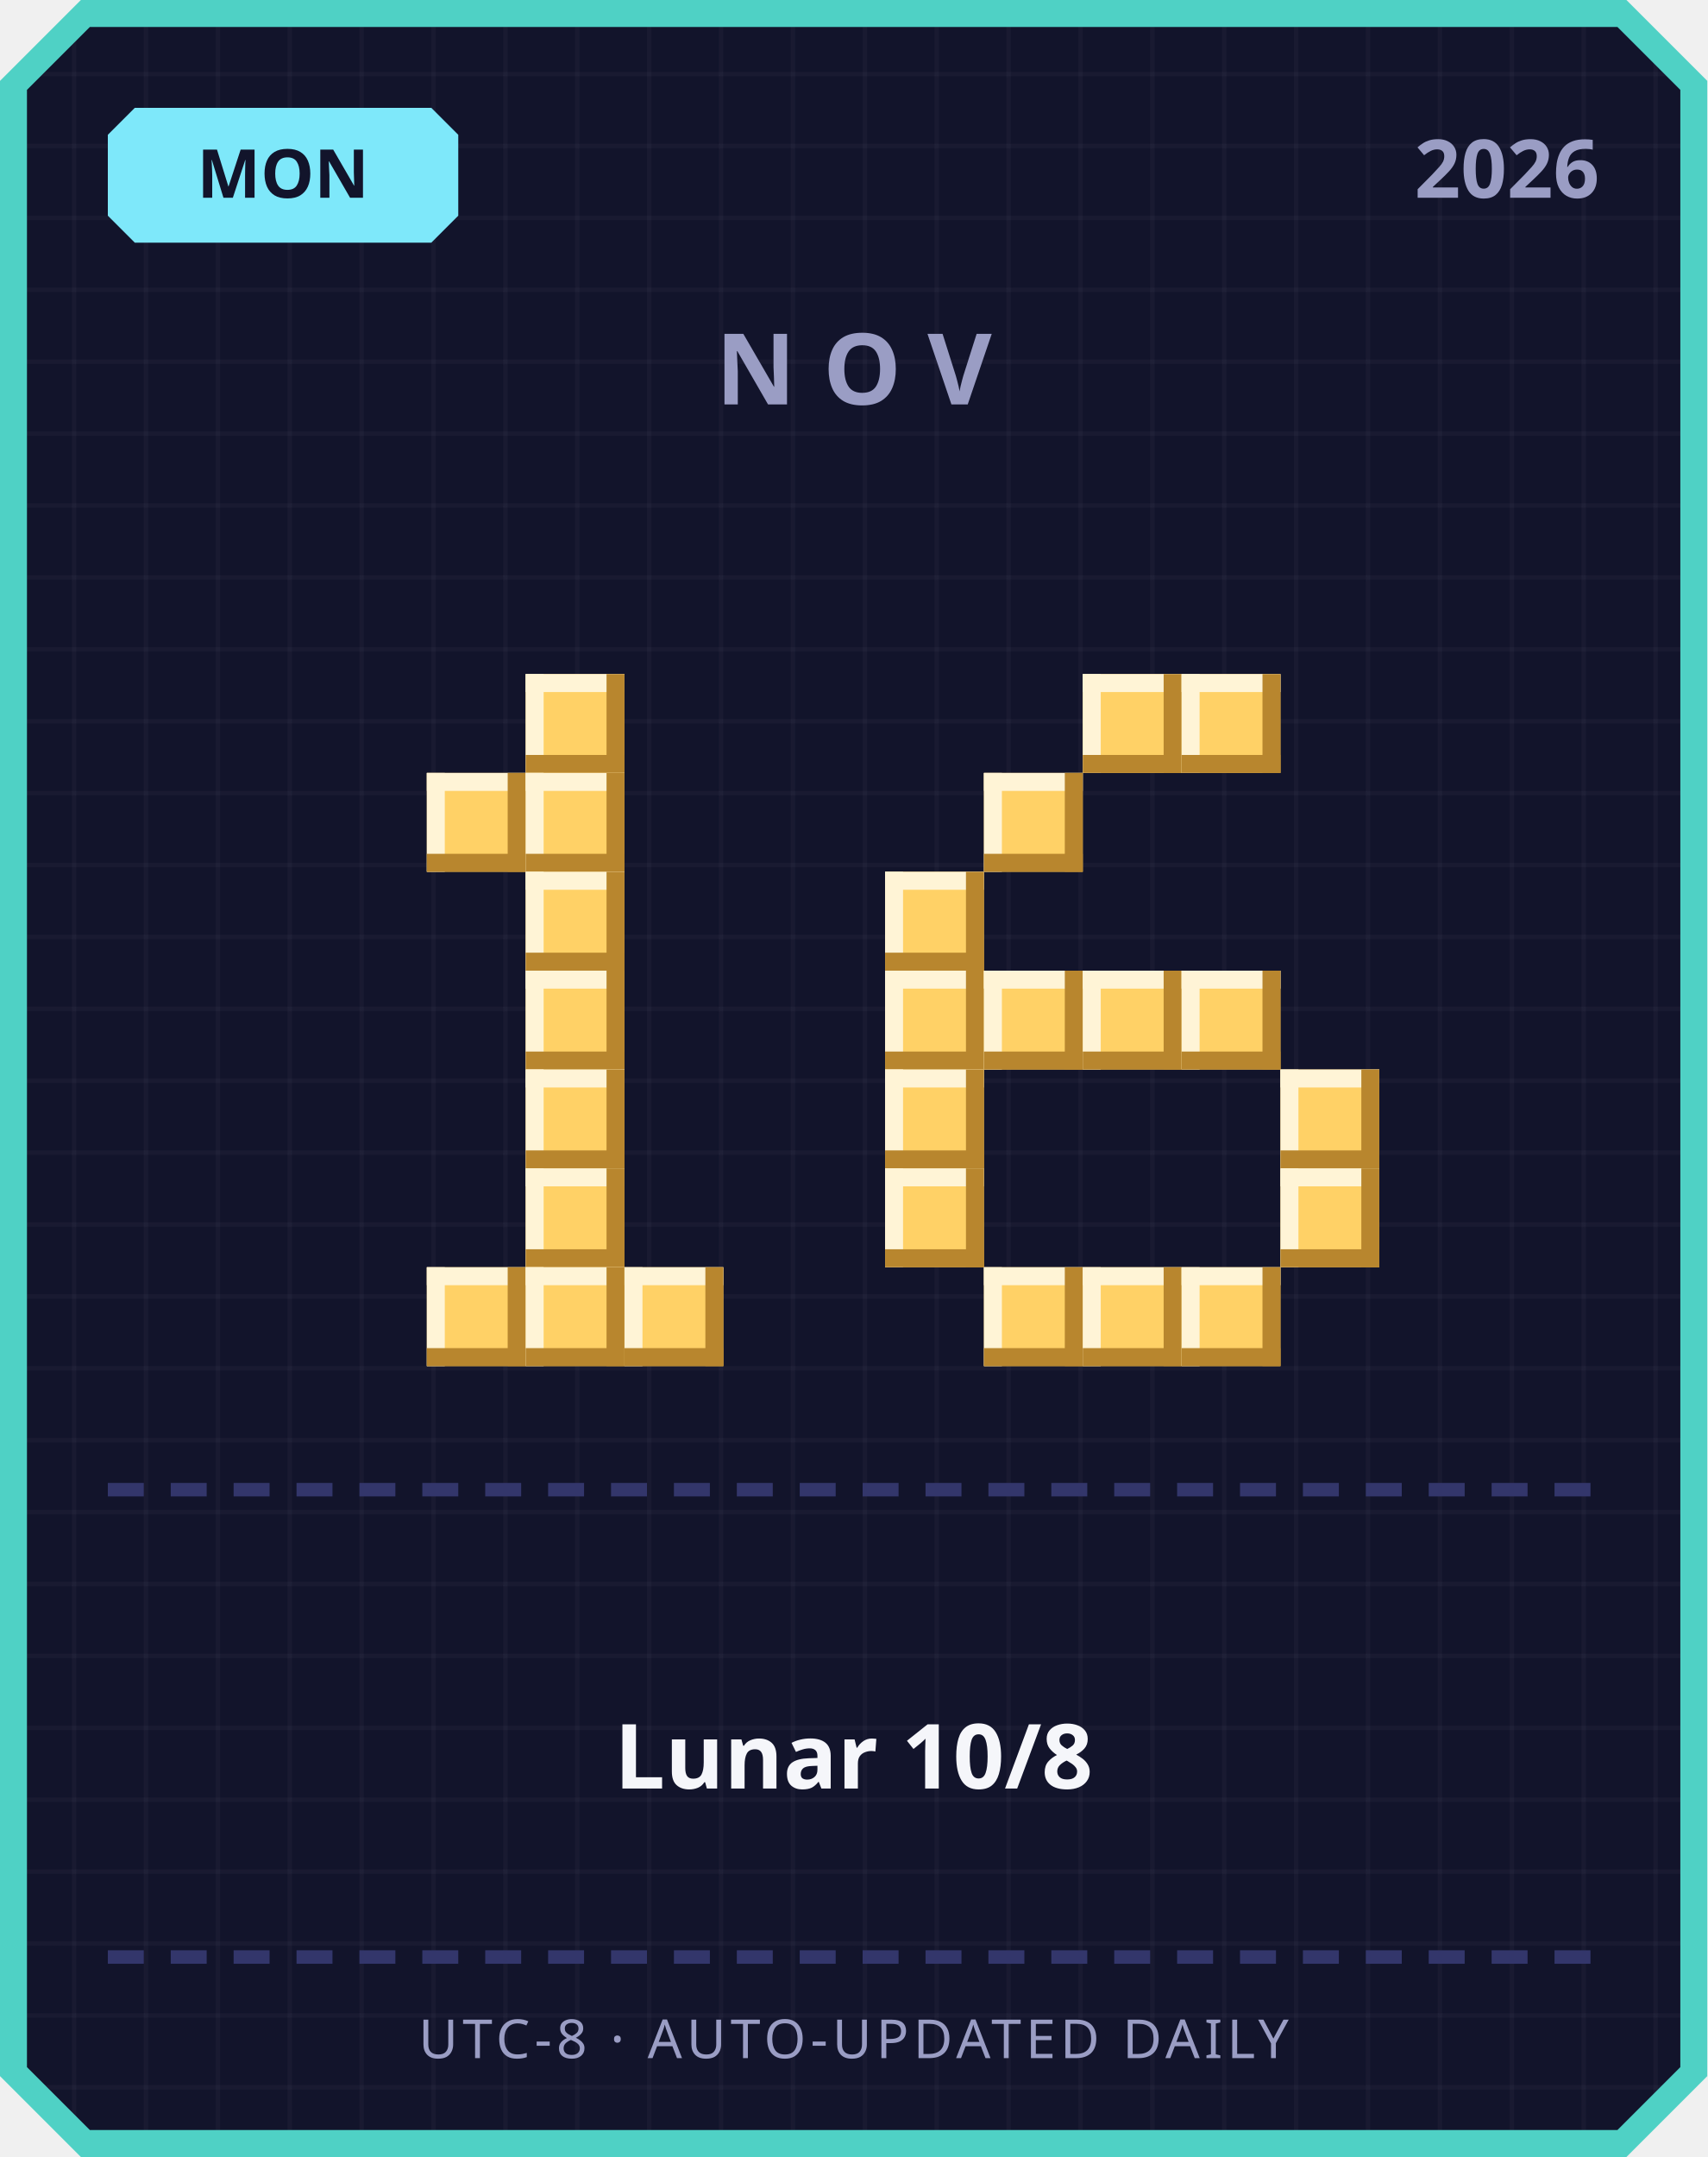
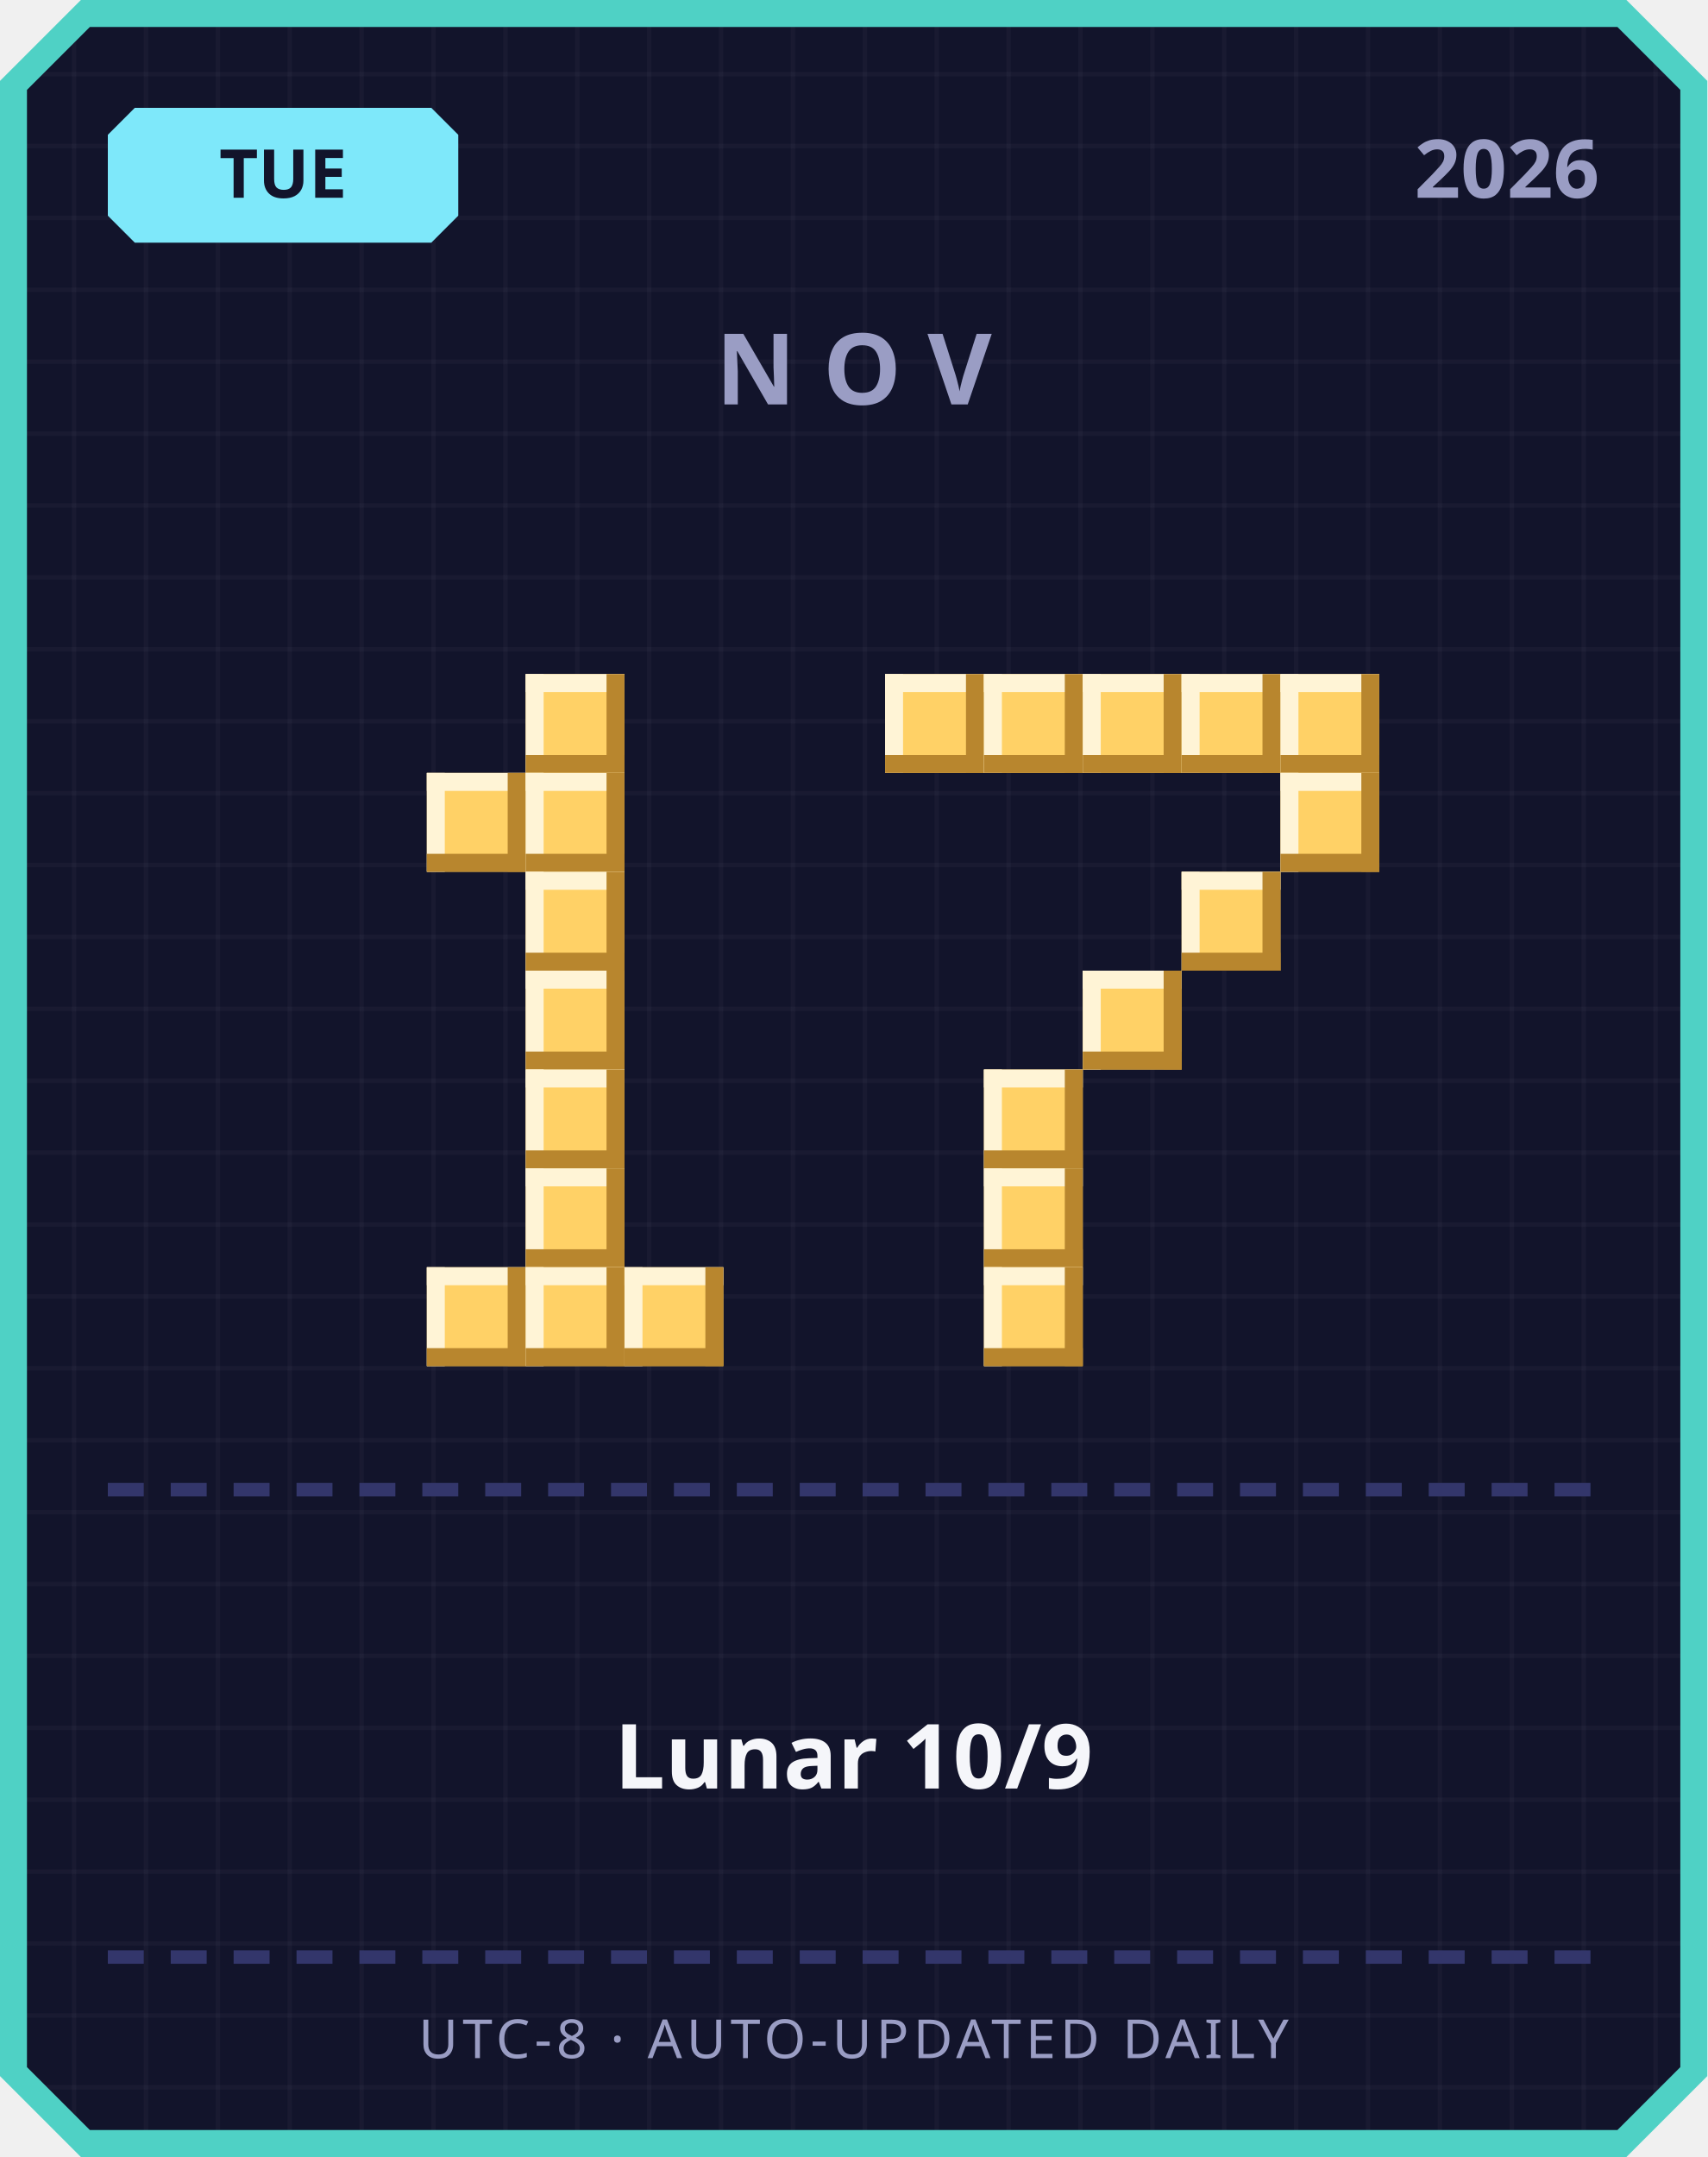
<svg xmlns="http://www.w3.org/2000/svg" width="380" height="480" viewBox="0 0 380 480">
  <defs>
    <pattern id="grid" width="16" height="16" patternUnits="userSpaceOnUse">
      <rect width="16" height="16" fill="#12142b" />
      <rect width="1" height="16" fill="#ffffff" opacity="0.03" />
      <rect width="16" height="1" fill="#ffffff" opacity="0.03" />
    </pattern>
  </defs>
  <path d="M 18,0 L 362,0 L 380,18 L 380,462 L 362,480 L 18,480 L 0,462 L 0,18 Z" fill="#4fd1c5" />
  <path d="M 20,6 L 360,6 L 374,20 L 374,460 L 360,474 L 20,474 L 6,460 L 6,20 Z" fill="url(#grid)" />
  <path d="M 30,24 L 96,24 L 102,30 L 102,48 L 96,54 L 30,54 L 24,48 L 24,30 Z" fill="#7ee8fa" />
-   <text x="63" y="44" text-anchor="middle" font-family="'Segoe UI', sans-serif" font-size="15" font-weight="700" fill="#12142b">MON</text>
+   <text x="63" y="44" text-anchor="middle" font-family="'Segoe UI', sans-serif" font-size="15" font-weight="700" fill="#12142b">TUE</text>
  <text x="356" y="44" text-anchor="end" font-family="'Segoe UI', sans-serif" font-size="18" font-weight="700" fill="#9a9dc4">2026</text>
  <text x="190" y="90" text-anchor="middle" font-family="'Segoe UI', sans-serif" font-size="22" font-weight="700" letter-spacing="6" fill="#9a9dc4">NOV</text>
  <rect x="117" y="150" width="22" height="22" fill="#ffd166" />
  <rect x="117" y="150" width="22" height="4" fill="#fff4d6" />
  <rect x="117" y="150" width="4" height="22" fill="#fff4d6" />
  <rect x="117" y="168" width="22" height="4" fill="#b8862e" />
  <rect x="135" y="150" width="4" height="22" fill="#b8862e" />
  <rect x="95" y="172" width="22" height="22" fill="#ffd166" />
  <rect x="95" y="172" width="22" height="4" fill="#fff4d6" />
  <rect x="95" y="172" width="4" height="22" fill="#fff4d6" />
  <rect x="95" y="190" width="22" height="4" fill="#b8862e" />
  <rect x="113" y="172" width="4" height="22" fill="#b8862e" />
  <rect x="117" y="172" width="22" height="22" fill="#ffd166" />
  <rect x="117" y="172" width="22" height="4" fill="#fff4d6" />
  <rect x="117" y="172" width="4" height="22" fill="#fff4d6" />
  <rect x="117" y="190" width="22" height="4" fill="#b8862e" />
  <rect x="135" y="172" width="4" height="22" fill="#b8862e" />
  <rect x="117" y="194" width="22" height="22" fill="#ffd166" />
  <rect x="117" y="194" width="22" height="4" fill="#fff4d6" />
  <rect x="117" y="194" width="4" height="22" fill="#fff4d6" />
  <rect x="117" y="212" width="22" height="4" fill="#b8862e" />
  <rect x="135" y="194" width="4" height="22" fill="#b8862e" />
  <rect x="117" y="216" width="22" height="22" fill="#ffd166" />
  <rect x="117" y="216" width="22" height="4" fill="#fff4d6" />
  <rect x="117" y="216" width="4" height="22" fill="#fff4d6" />
  <rect x="117" y="234" width="22" height="4" fill="#b8862e" />
  <rect x="135" y="216" width="4" height="22" fill="#b8862e" />
  <rect x="117" y="238" width="22" height="22" fill="#ffd166" />
  <rect x="117" y="238" width="22" height="4" fill="#fff4d6" />
  <rect x="117" y="238" width="4" height="22" fill="#fff4d6" />
  <rect x="117" y="256" width="22" height="4" fill="#b8862e" />
  <rect x="135" y="238" width="4" height="22" fill="#b8862e" />
  <rect x="117" y="260" width="22" height="22" fill="#ffd166" />
  <rect x="117" y="260" width="22" height="4" fill="#fff4d6" />
  <rect x="117" y="260" width="4" height="22" fill="#fff4d6" />
  <rect x="117" y="278" width="22" height="4" fill="#b8862e" />
  <rect x="135" y="260" width="4" height="22" fill="#b8862e" />
  <rect x="95" y="282" width="22" height="22" fill="#ffd166" />
  <rect x="95" y="282" width="22" height="4" fill="#fff4d6" />
  <rect x="95" y="282" width="4" height="22" fill="#fff4d6" />
  <rect x="95" y="300" width="22" height="4" fill="#b8862e" />
  <rect x="113" y="282" width="4" height="22" fill="#b8862e" />
  <rect x="117" y="282" width="22" height="22" fill="#ffd166" />
  <rect x="117" y="282" width="22" height="4" fill="#fff4d6" />
  <rect x="117" y="282" width="4" height="22" fill="#fff4d6" />
  <rect x="117" y="300" width="22" height="4" fill="#b8862e" />
  <rect x="135" y="282" width="4" height="22" fill="#b8862e" />
  <rect x="139" y="282" width="22" height="22" fill="#ffd166" />
  <rect x="139" y="282" width="22" height="4" fill="#fff4d6" />
  <rect x="139" y="282" width="4" height="22" fill="#fff4d6" />
  <rect x="139" y="300" width="22" height="4" fill="#b8862e" />
  <rect x="157" y="282" width="4" height="22" fill="#b8862e" />
+   <rect x="197" y="150" width="22" height="22" fill="#ffd166" />
+   <rect x="197" y="150" width="22" height="4" fill="#fff4d6" />
+   <rect x="197" y="150" width="4" height="22" fill="#fff4d6" />
+   <rect x="197" y="168" width="22" height="4" fill="#b8862e" />
+   <rect x="215" y="150" width="4" height="22" fill="#b8862e" />
+   <rect x="219" y="150" width="22" height="22" fill="#ffd166" />
+   <rect x="219" y="150" width="22" height="4" fill="#fff4d6" />
+   <rect x="219" y="150" width="4" height="22" fill="#fff4d6" />
+   <rect x="219" y="168" width="22" height="4" fill="#b8862e" />
+   <rect x="237" y="150" width="4" height="22" fill="#b8862e" />
  <rect x="241" y="150" width="22" height="22" fill="#ffd166" />
  <rect x="241" y="150" width="22" height="4" fill="#fff4d6" />
  <rect x="241" y="150" width="4" height="22" fill="#fff4d6" />
  <rect x="241" y="168" width="22" height="4" fill="#b8862e" />
  <rect x="259" y="150" width="4" height="22" fill="#b8862e" />
  <rect x="263" y="150" width="22" height="22" fill="#ffd166" />
  <rect x="263" y="150" width="22" height="4" fill="#fff4d6" />
  <rect x="263" y="150" width="4" height="22" fill="#fff4d6" />
  <rect x="263" y="168" width="22" height="4" fill="#b8862e" />
  <rect x="281" y="150" width="4" height="22" fill="#b8862e" />
-   <rect x="219" y="172" width="22" height="22" fill="#ffd166" />
-   <rect x="219" y="172" width="22" height="4" fill="#fff4d6" />
-   <rect x="219" y="172" width="4" height="22" fill="#fff4d6" />
-   <rect x="219" y="190" width="22" height="4" fill="#b8862e" />
-   <rect x="237" y="172" width="4" height="22" fill="#b8862e" />
-   <rect x="197" y="194" width="22" height="22" fill="#ffd166" />
-   <rect x="197" y="194" width="22" height="4" fill="#fff4d6" />
-   <rect x="197" y="194" width="4" height="22" fill="#fff4d6" />
-   <rect x="197" y="212" width="22" height="4" fill="#b8862e" />
-   <rect x="215" y="194" width="4" height="22" fill="#b8862e" />
-   <rect x="197" y="216" width="22" height="22" fill="#ffd166" />
-   <rect x="197" y="216" width="22" height="4" fill="#fff4d6" />
-   <rect x="197" y="216" width="4" height="22" fill="#fff4d6" />
-   <rect x="197" y="234" width="22" height="4" fill="#b8862e" />
-   <rect x="215" y="216" width="4" height="22" fill="#b8862e" />
-   <rect x="219" y="216" width="22" height="22" fill="#ffd166" />
-   <rect x="219" y="216" width="22" height="4" fill="#fff4d6" />
-   <rect x="219" y="216" width="4" height="22" fill="#fff4d6" />
-   <rect x="219" y="234" width="22" height="4" fill="#b8862e" />
-   <rect x="237" y="216" width="4" height="22" fill="#b8862e" />
+   <rect x="285" y="150" width="22" height="22" fill="#ffd166" />
+   <rect x="285" y="150" width="22" height="4" fill="#fff4d6" />
+   <rect x="285" y="150" width="4" height="22" fill="#fff4d6" />
+   <rect x="285" y="168" width="22" height="4" fill="#b8862e" />
+   <rect x="303" y="150" width="4" height="22" fill="#b8862e" />
+   <rect x="285" y="172" width="22" height="22" fill="#ffd166" />
+   <rect x="285" y="172" width="22" height="4" fill="#fff4d6" />
+   <rect x="285" y="172" width="4" height="22" fill="#fff4d6" />
+   <rect x="285" y="190" width="22" height="4" fill="#b8862e" />
+   <rect x="303" y="172" width="4" height="22" fill="#b8862e" />
+   <rect x="263" y="194" width="22" height="22" fill="#ffd166" />
+   <rect x="263" y="194" width="22" height="4" fill="#fff4d6" />
+   <rect x="263" y="194" width="4" height="22" fill="#fff4d6" />
+   <rect x="263" y="212" width="22" height="4" fill="#b8862e" />
+   <rect x="281" y="194" width="4" height="22" fill="#b8862e" />
  <rect x="241" y="216" width="22" height="22" fill="#ffd166" />
  <rect x="241" y="216" width="22" height="4" fill="#fff4d6" />
  <rect x="241" y="216" width="4" height="22" fill="#fff4d6" />
  <rect x="241" y="234" width="22" height="4" fill="#b8862e" />
  <rect x="259" y="216" width="4" height="22" fill="#b8862e" />
-   <rect x="263" y="216" width="22" height="22" fill="#ffd166" />
-   <rect x="263" y="216" width="22" height="4" fill="#fff4d6" />
-   <rect x="263" y="216" width="4" height="22" fill="#fff4d6" />
-   <rect x="263" y="234" width="22" height="4" fill="#b8862e" />
-   <rect x="281" y="216" width="4" height="22" fill="#b8862e" />
-   <rect x="197" y="238" width="22" height="22" fill="#ffd166" />
-   <rect x="197" y="238" width="22" height="4" fill="#fff4d6" />
-   <rect x="197" y="238" width="4" height="22" fill="#fff4d6" />
-   <rect x="197" y="256" width="22" height="4" fill="#b8862e" />
-   <rect x="215" y="238" width="4" height="22" fill="#b8862e" />
-   <rect x="285" y="238" width="22" height="22" fill="#ffd166" />
-   <rect x="285" y="238" width="22" height="4" fill="#fff4d6" />
-   <rect x="285" y="238" width="4" height="22" fill="#fff4d6" />
-   <rect x="285" y="256" width="22" height="4" fill="#b8862e" />
-   <rect x="303" y="238" width="4" height="22" fill="#b8862e" />
-   <rect x="197" y="260" width="22" height="22" fill="#ffd166" />
-   <rect x="197" y="260" width="22" height="4" fill="#fff4d6" />
-   <rect x="197" y="260" width="4" height="22" fill="#fff4d6" />
-   <rect x="197" y="278" width="22" height="4" fill="#b8862e" />
-   <rect x="215" y="260" width="4" height="22" fill="#b8862e" />
-   <rect x="285" y="260" width="22" height="22" fill="#ffd166" />
-   <rect x="285" y="260" width="22" height="4" fill="#fff4d6" />
-   <rect x="285" y="260" width="4" height="22" fill="#fff4d6" />
-   <rect x="285" y="278" width="22" height="4" fill="#b8862e" />
-   <rect x="303" y="260" width="4" height="22" fill="#b8862e" />
+   <rect x="219" y="238" width="22" height="22" fill="#ffd166" />
+   <rect x="219" y="238" width="22" height="4" fill="#fff4d6" />
+   <rect x="219" y="238" width="4" height="22" fill="#fff4d6" />
+   <rect x="219" y="256" width="22" height="4" fill="#b8862e" />
+   <rect x="237" y="238" width="4" height="22" fill="#b8862e" />
+   <rect x="219" y="260" width="22" height="22" fill="#ffd166" />
+   <rect x="219" y="260" width="22" height="4" fill="#fff4d6" />
+   <rect x="219" y="260" width="4" height="22" fill="#fff4d6" />
+   <rect x="219" y="278" width="22" height="4" fill="#b8862e" />
+   <rect x="237" y="260" width="4" height="22" fill="#b8862e" />
  <rect x="219" y="282" width="22" height="22" fill="#ffd166" />
  <rect x="219" y="282" width="22" height="4" fill="#fff4d6" />
  <rect x="219" y="282" width="4" height="22" fill="#fff4d6" />
  <rect x="219" y="300" width="22" height="4" fill="#b8862e" />
  <rect x="237" y="282" width="4" height="22" fill="#b8862e" />
-   <rect x="241" y="282" width="22" height="22" fill="#ffd166" />
-   <rect x="241" y="282" width="22" height="4" fill="#fff4d6" />
-   <rect x="241" y="282" width="4" height="22" fill="#fff4d6" />
-   <rect x="241" y="300" width="22" height="4" fill="#b8862e" />
-   <rect x="259" y="282" width="4" height="22" fill="#b8862e" />
-   <rect x="263" y="282" width="22" height="22" fill="#ffd166" />
-   <rect x="263" y="282" width="22" height="4" fill="#fff4d6" />
-   <rect x="263" y="282" width="4" height="22" fill="#fff4d6" />
-   <rect x="263" y="300" width="22" height="4" fill="#b8862e" />
-   <rect x="281" y="282" width="4" height="22" fill="#b8862e" />
  <rect x="24" y="330" width="8" height="3" fill="#33366b" />
  <rect x="38" y="330" width="8" height="3" fill="#33366b" />
  <rect x="52" y="330" width="8" height="3" fill="#33366b" />
  <rect x="66" y="330" width="8" height="3" fill="#33366b" />
  <rect x="80" y="330" width="8" height="3" fill="#33366b" />
  <rect x="94" y="330" width="8" height="3" fill="#33366b" />
  <rect x="108" y="330" width="8" height="3" fill="#33366b" />
  <rect x="122" y="330" width="8" height="3" fill="#33366b" />
  <rect x="136" y="330" width="8" height="3" fill="#33366b" />
  <rect x="150" y="330" width="8" height="3" fill="#33366b" />
  <rect x="164" y="330" width="8" height="3" fill="#33366b" />
  <rect x="178" y="330" width="8" height="3" fill="#33366b" />
  <rect x="192" y="330" width="8" height="3" fill="#33366b" />
  <rect x="206" y="330" width="8" height="3" fill="#33366b" />
  <rect x="220" y="330" width="8" height="3" fill="#33366b" />
  <rect x="234" y="330" width="8" height="3" fill="#33366b" />
  <rect x="248" y="330" width="8" height="3" fill="#33366b" />
  <rect x="262" y="330" width="8" height="3" fill="#33366b" />
  <rect x="276" y="330" width="8" height="3" fill="#33366b" />
  <rect x="290" y="330" width="8" height="3" fill="#33366b" />
  <rect x="304" y="330" width="8" height="3" fill="#33366b" />
  <rect x="318" y="330" width="8" height="3" fill="#33366b" />
  <rect x="332" y="330" width="8" height="3" fill="#33366b" />
  <rect x="346" y="330" width="8" height="3" fill="#33366b" />
-   <text x="190" y="398" text-anchor="middle" font-family="'Segoe UI', 'Microsoft JhengHei', sans-serif" font-size="20" font-weight="700" fill="#f5f6fa">Lunar 10/8</text>
+   <text x="190" y="398" text-anchor="middle" font-family="'Segoe UI', 'Microsoft JhengHei', sans-serif" font-size="20" font-weight="700" fill="#f5f6fa">Lunar 10/9</text>
  <rect x="24" y="434" width="8" height="3" fill="#33366b" />
  <rect x="38" y="434" width="8" height="3" fill="#33366b" />
  <rect x="52" y="434" width="8" height="3" fill="#33366b" />
  <rect x="66" y="434" width="8" height="3" fill="#33366b" />
  <rect x="80" y="434" width="8" height="3" fill="#33366b" />
  <rect x="94" y="434" width="8" height="3" fill="#33366b" />
  <rect x="108" y="434" width="8" height="3" fill="#33366b" />
  <rect x="122" y="434" width="8" height="3" fill="#33366b" />
  <rect x="136" y="434" width="8" height="3" fill="#33366b" />
  <rect x="150" y="434" width="8" height="3" fill="#33366b" />
  <rect x="164" y="434" width="8" height="3" fill="#33366b" />
  <rect x="178" y="434" width="8" height="3" fill="#33366b" />
  <rect x="192" y="434" width="8" height="3" fill="#33366b" />
  <rect x="206" y="434" width="8" height="3" fill="#33366b" />
  <rect x="220" y="434" width="8" height="3" fill="#33366b" />
  <rect x="234" y="434" width="8" height="3" fill="#33366b" />
  <rect x="248" y="434" width="8" height="3" fill="#33366b" />
  <rect x="262" y="434" width="8" height="3" fill="#33366b" />
  <rect x="276" y="434" width="8" height="3" fill="#33366b" />
  <rect x="290" y="434" width="8" height="3" fill="#33366b" />
  <rect x="304" y="434" width="8" height="3" fill="#33366b" />
  <rect x="318" y="434" width="8" height="3" fill="#33366b" />
  <rect x="332" y="434" width="8" height="3" fill="#33366b" />
  <rect x="346" y="434" width="8" height="3" fill="#33366b" />
  <text x="190" y="458" text-anchor="middle" font-family="'Segoe UI', sans-serif" font-size="12" letter-spacing="1" fill="#9a9dc4">UTC-8 · AUTO-UPDATED DAILY</text>
</svg>
